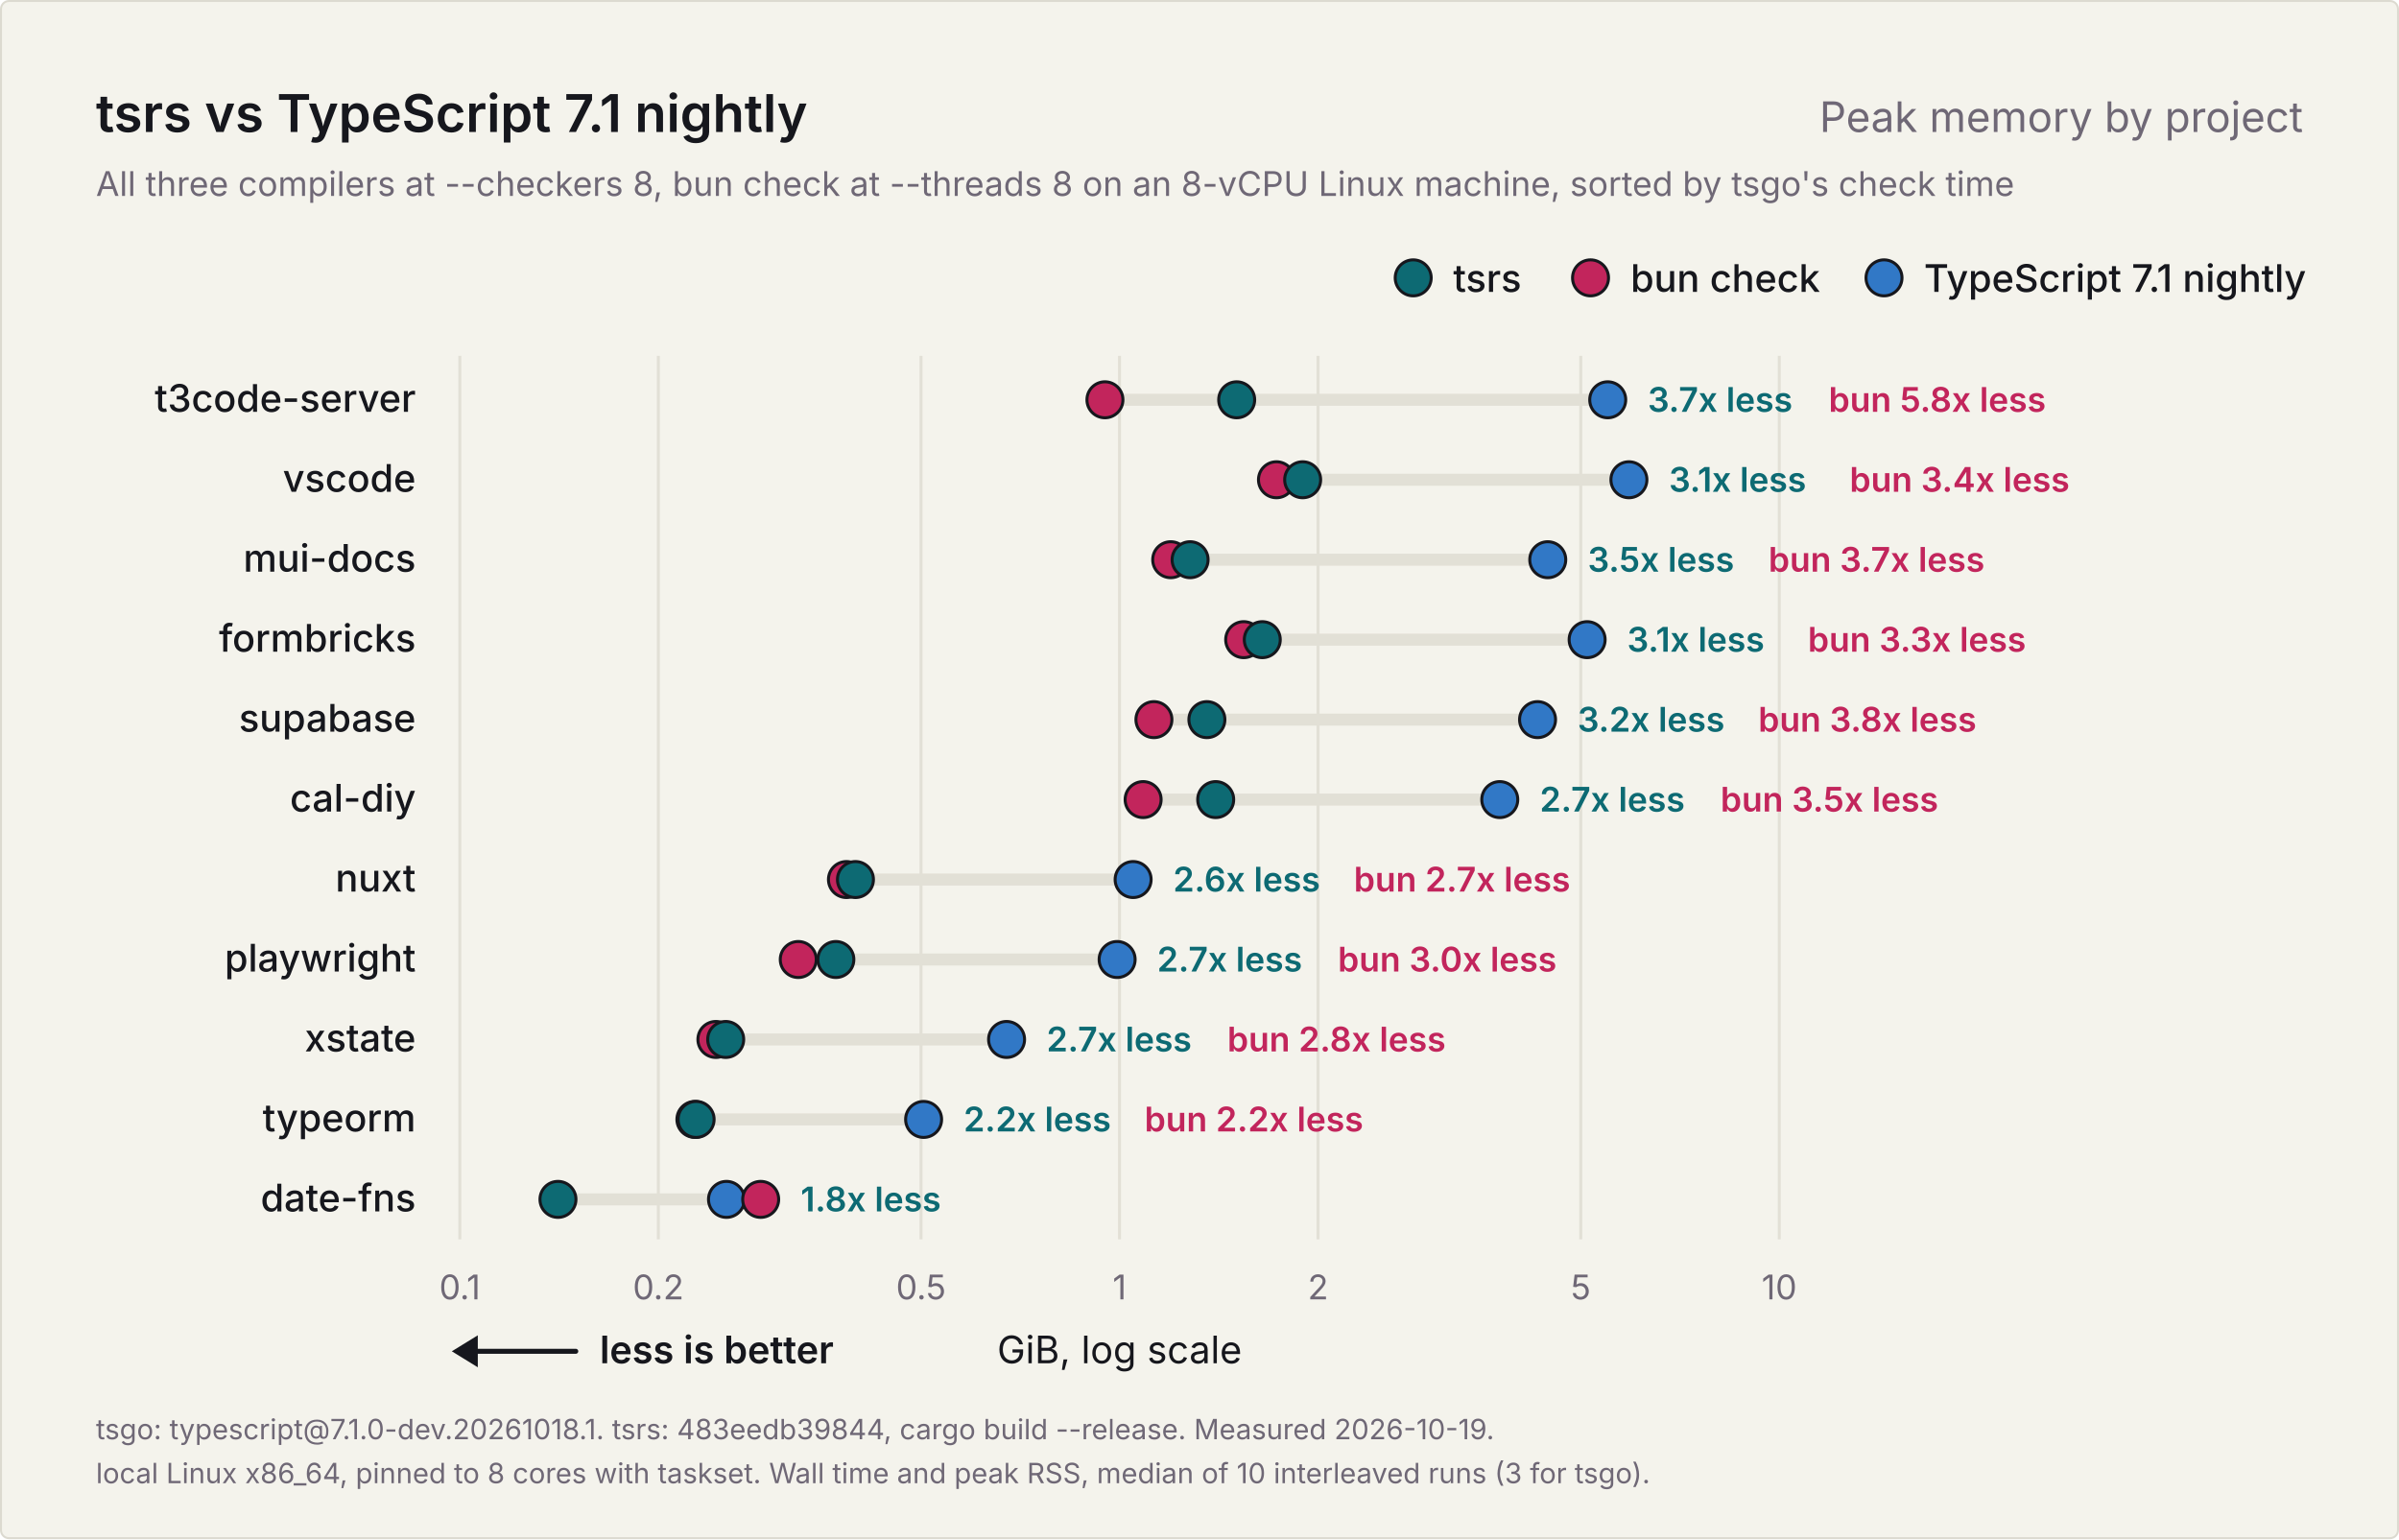
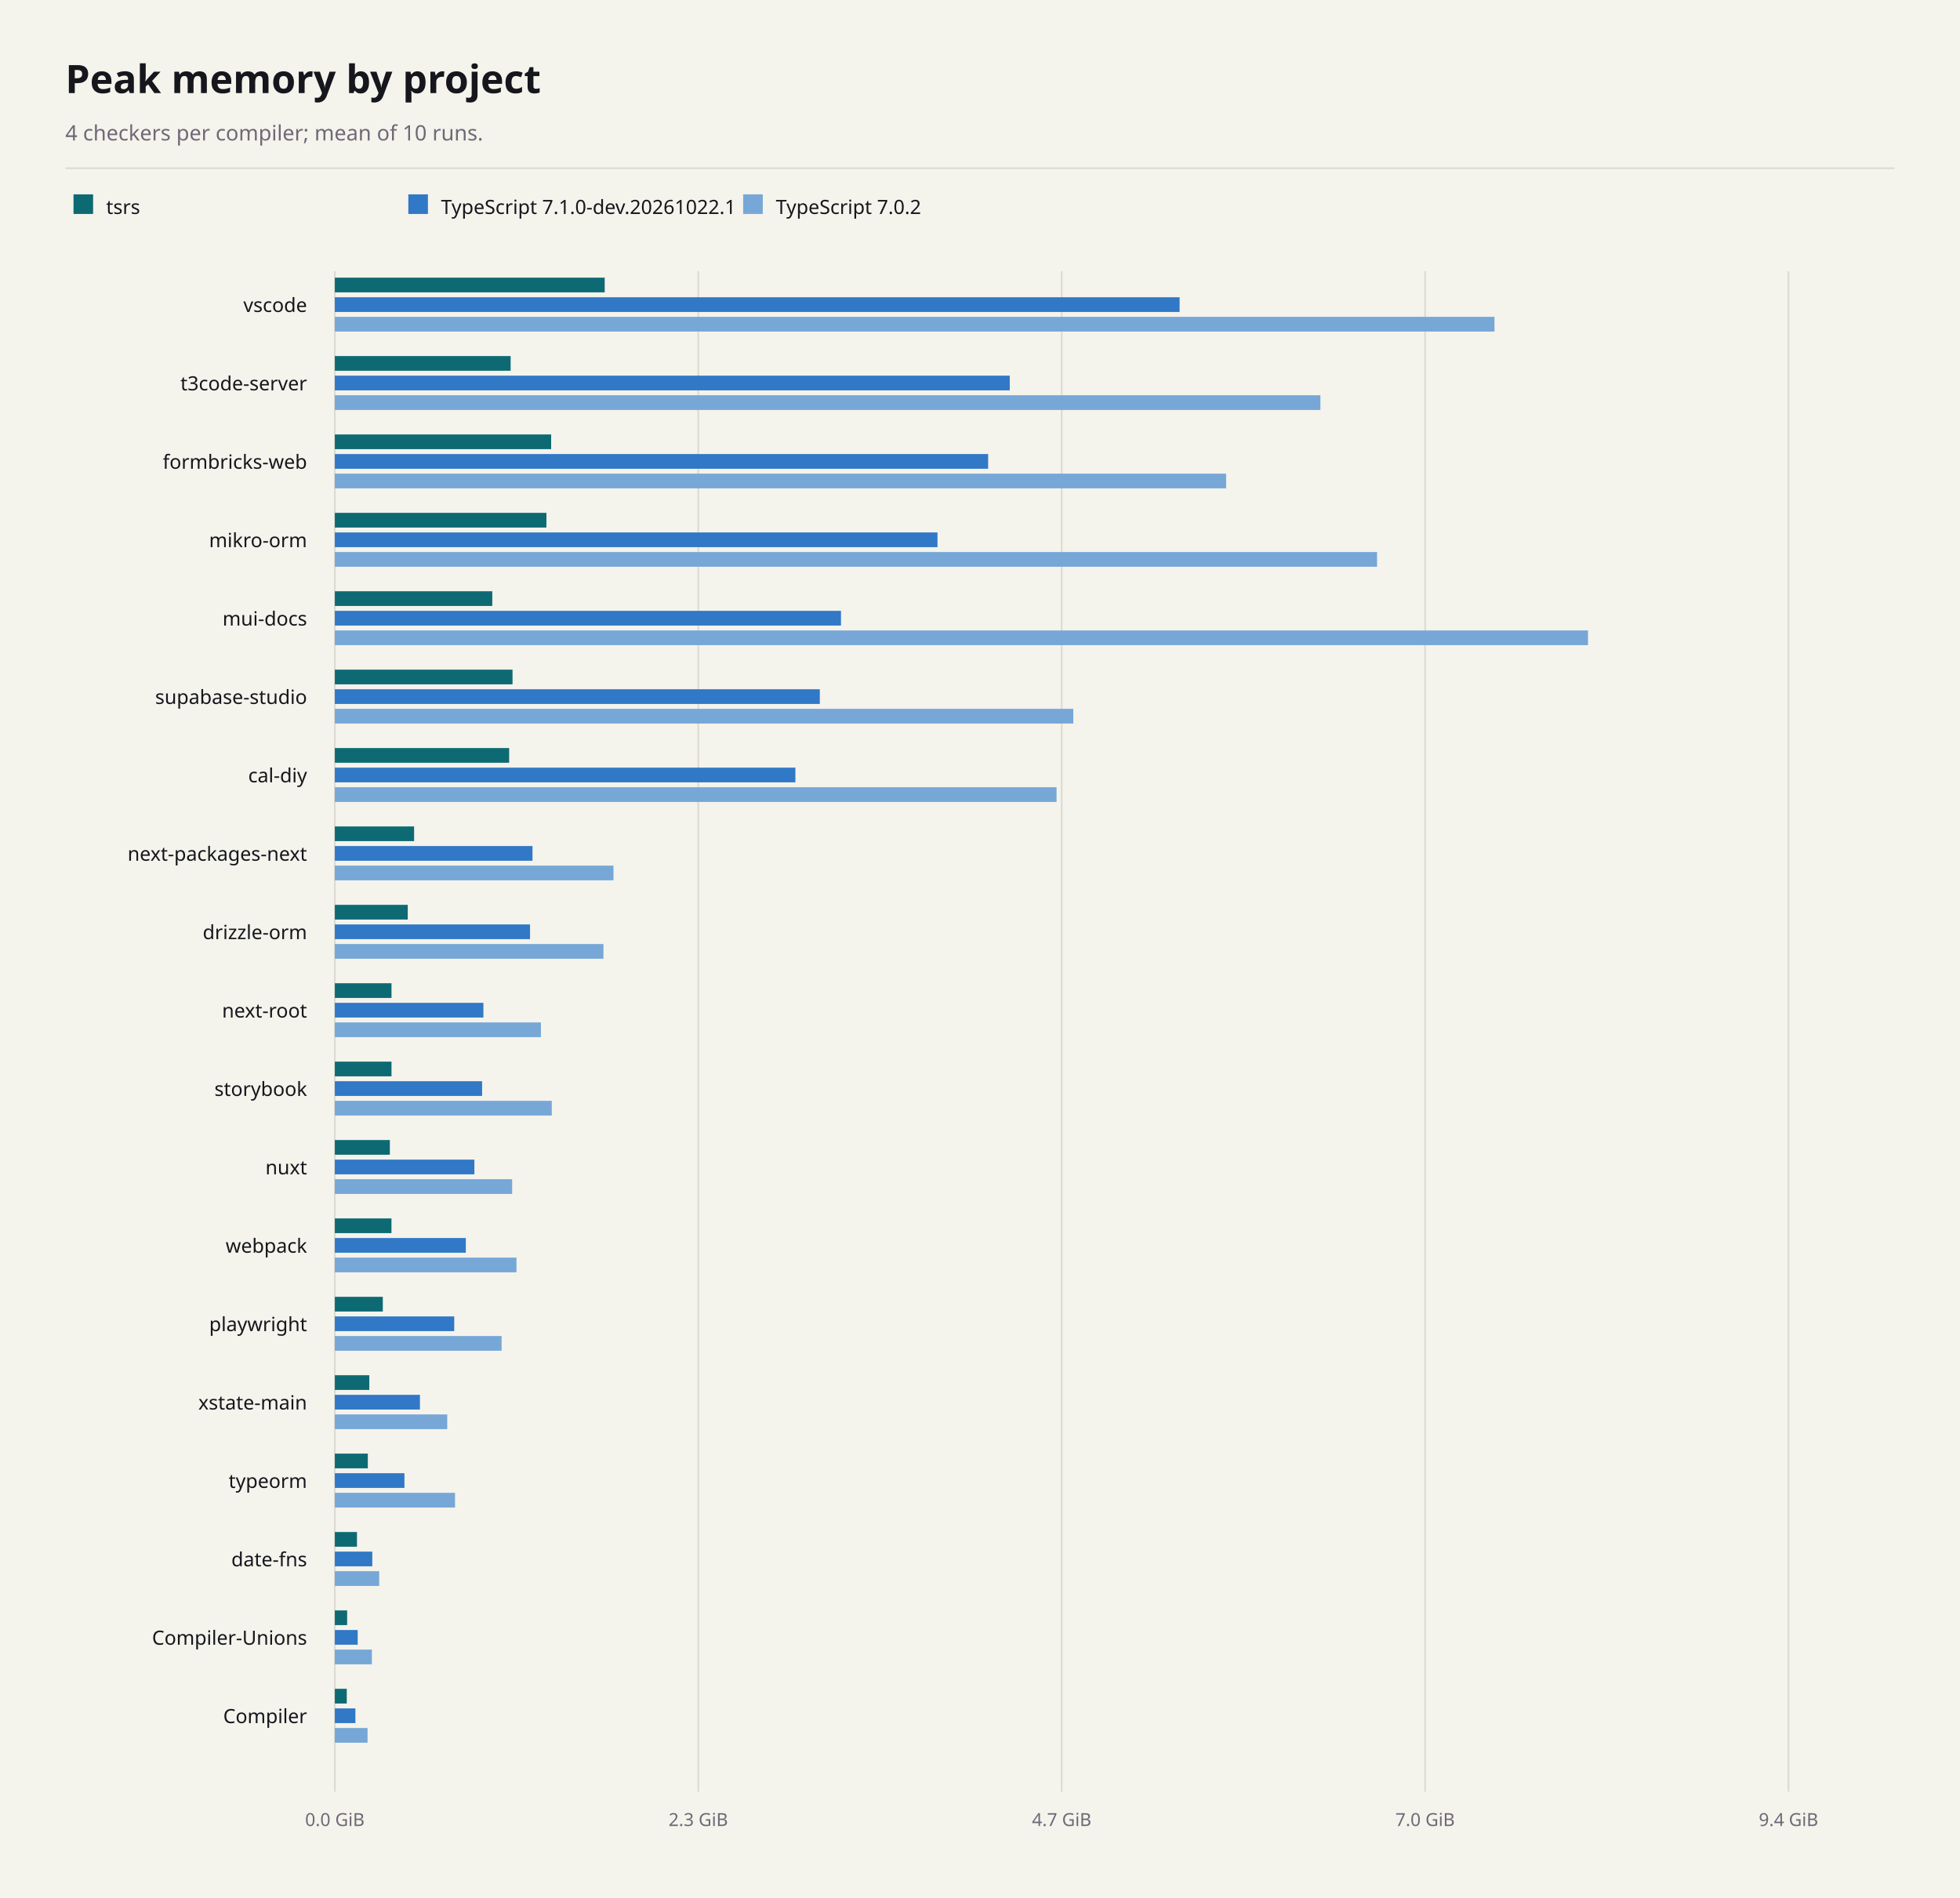
- <svg xmlns="http://www.w3.org/2000/svg" width="1200" height="770" viewBox="0 0 1200 770" role="img" aria-labelledby="title description">
-   <rect x="0.5" y="0.5" width="1199" height="769" rx="4" fill="#f4f3ec" stroke="#dcdad0" />
-   <g font-family="Inter, -apple-system, BlinkMacSystemFont, 'Segoe UI', Helvetica, Arial, sans-serif" fill="#16171d">
-     <text x="48" y="66" font-size="26" font-weight="600">tsrs vs TypeScript 7.1 nightly</text>
-     <text x="1152" y="66" font-size="21" font-weight="400" fill="#6f6876" text-anchor="end">Peak memory by project</text>
-     <text x="48" y="98" font-size="17" font-weight="400" fill="#6f6876">All three compilers at --checkers 8, bun check at --threads 8 on an 8-vCPU Linux machine, sorted by tsgo's check time</text>
-     <g data-role="legend">
-       <circle cx="942.4" cy="139" r="9" fill="#3178c6" stroke="#16171d" stroke-width="1.5" />
-       <text x="962.4" y="146" font-size="19" font-weight="500">TypeScript 7.1 nightly</text>
-       <circle cx="795.6" cy="139" r="9" fill="#c2255c" stroke="#16171d" stroke-width="1.5" />
-       <text x="815.6" y="146" font-size="19" font-weight="500">bun check</text>
-       <circle cx="706.9" cy="139" r="9" fill="#0d6a73" stroke="#16171d" stroke-width="1.5" />
-       <text x="726.9" y="146" font-size="19" font-weight="500">tsrs</text>
-     </g>
-     <g data-scale="log">
-       <line x1="230.0" y1="178" x2="230.0" y2="620.0" stroke="#e2e0d6" stroke-width="1.5" />
-       <text x="230.0" y="650.0" font-size="17" font-weight="400" fill="#6f6876" text-anchor="middle">0.1</text>
-       <line x1="329.3" y1="178" x2="329.3" y2="620.0" stroke="#e2e0d6" stroke-width="1.5" />
-       <text x="329.3" y="650.0" font-size="17" font-weight="400" fill="#6f6876" text-anchor="middle">0.2</text>
-       <line x1="460.7" y1="178" x2="460.7" y2="620.0" stroke="#e2e0d6" stroke-width="1.5" />
-       <text x="460.7" y="650.0" font-size="17" font-weight="400" fill="#6f6876" text-anchor="middle">0.5</text>
-       <line x1="560.0" y1="178" x2="560.0" y2="620.0" stroke="#e2e0d6" stroke-width="1.5" />
-       <text x="560.0" y="650.0" font-size="17" font-weight="400" fill="#6f6876" text-anchor="middle">1</text>
-       <line x1="659.3" y1="178" x2="659.3" y2="620.0" stroke="#e2e0d6" stroke-width="1.5" />
-       <text x="659.3" y="650.0" font-size="17" font-weight="400" fill="#6f6876" text-anchor="middle">2</text>
-       <line x1="790.7" y1="178" x2="790.7" y2="620.0" stroke="#e2e0d6" stroke-width="1.5" />
-       <text x="790.7" y="650.0" font-size="17" font-weight="400" fill="#6f6876" text-anchor="middle">5</text>
-       <line x1="890.0" y1="178" x2="890.0" y2="620.0" stroke="#e2e0d6" stroke-width="1.5" />
-       <text x="890.0" y="650.0" font-size="17" font-weight="400" fill="#6f6876" text-anchor="middle">10</text>
-       <text x="560.0" y="682.0" font-size="19" font-weight="400" text-anchor="middle">GiB, log scale</text>
-     </g>
-     <g data-role="better">
-       <line x1="234" y1="676.0" x2="288" y2="676.0" stroke="#16171d" stroke-width="2.5" stroke-linecap="round" />
-       <path d="M226 676.0l13 -8v16z" fill="#16171d" />
-       <text x="300" y="682.0" font-size="19" font-weight="600">less is better</text>
-     </g>
-     <g data-project="t3code-server">
-       <text x="208" y="206" font-size="19" font-weight="500" text-anchor="end">t3code-server</text>
-       <line x1="552.7" y1="200" x2="804.2" y2="200" stroke="#e2e0d6" stroke-width="6" stroke-linecap="round" />
-       <circle data-compiler="tsgo" cx="804.2" cy="200" r="9" fill="#3178c6" stroke="#16171d" stroke-width="1.5" />
-       <circle data-compiler="bun" cx="552.7" cy="200" r="9" fill="#c2255c" stroke="#16171d" stroke-width="1.5" />
-       <circle data-compiler="tsrs" cx="618.6" cy="200" r="9" fill="#0d6a73" stroke="#16171d" stroke-width="1.5" />
-       <text x="824.2" y="206" font-size="17" font-weight="600" fill="#0d6a73">3.7x less</text>
-       <text x="914.7" y="206" font-size="17" font-weight="600" fill="#c2255c">bun 5.8x less</text>
-     </g>
-     <g data-project="vscode">
-       <text x="208" y="246" font-size="19" font-weight="500" text-anchor="end">vscode</text>
-       <line x1="638.5" y1="240" x2="814.8" y2="240" stroke="#e2e0d6" stroke-width="6" stroke-linecap="round" />
-       <circle data-compiler="tsgo" cx="814.8" cy="240" r="9" fill="#3178c6" stroke="#16171d" stroke-width="1.5" />
-       <circle data-compiler="bun" cx="638.5" cy="240" r="9" fill="#c2255c" stroke="#16171d" stroke-width="1.5" />
-       <circle data-compiler="tsrs" cx="651.6" cy="240" r="9" fill="#0d6a73" stroke="#16171d" stroke-width="1.5" />
-       <text x="834.8" y="246" font-size="17" font-weight="600" fill="#0d6a73">3.1x less</text>
-       <text x="925.2" y="246" font-size="17" font-weight="600" fill="#c2255c">bun 3.4x less</text>
-     </g>
-     <g data-project="mui-docs">
-       <text x="208" y="286" font-size="19" font-weight="500" text-anchor="end">mui-docs</text>
-       <line x1="585.6" y1="280" x2="774.2" y2="280" stroke="#e2e0d6" stroke-width="6" stroke-linecap="round" />
-       <circle data-compiler="tsgo" cx="774.2" cy="280" r="9" fill="#3178c6" stroke="#16171d" stroke-width="1.5" />
-       <circle data-compiler="bun" cx="585.6" cy="280" r="9" fill="#c2255c" stroke="#16171d" stroke-width="1.5" />
-       <circle data-compiler="tsrs" cx="595.3" cy="280" r="9" fill="#0d6a73" stroke="#16171d" stroke-width="1.5" />
-       <text x="794.2" y="286" font-size="17" font-weight="600" fill="#0d6a73">3.5x less</text>
-       <text x="884.6" y="286" font-size="17" font-weight="600" fill="#c2255c">bun 3.7x less</text>
-     </g>
-     <g data-project="formbricks-web">
-       <text x="208" y="326" font-size="19" font-weight="500" text-anchor="end">formbricks</text>
-       <line x1="622.1" y1="320" x2="793.9" y2="320" stroke="#e2e0d6" stroke-width="6" stroke-linecap="round" />
-       <circle data-compiler="tsgo" cx="793.9" cy="320" r="9" fill="#3178c6" stroke="#16171d" stroke-width="1.5" />
-       <circle data-compiler="bun" cx="622.1" cy="320" r="9" fill="#c2255c" stroke="#16171d" stroke-width="1.5" />
-       <circle data-compiler="tsrs" cx="631.4" cy="320" r="9" fill="#0d6a73" stroke="#16171d" stroke-width="1.5" />
-       <text x="813.9" y="326" font-size="17" font-weight="600" fill="#0d6a73">3.1x less</text>
-       <text x="904.3" y="326" font-size="17" font-weight="600" fill="#c2255c">bun 3.3x less</text>
-     </g>
-     <g data-project="supabase-studio">
-       <text x="208" y="366" font-size="19" font-weight="500" text-anchor="end">supabase</text>
-       <line x1="577.2" y1="360" x2="769.1" y2="360" stroke="#e2e0d6" stroke-width="6" stroke-linecap="round" />
-       <circle data-compiler="tsgo" cx="769.1" cy="360" r="9" fill="#3178c6" stroke="#16171d" stroke-width="1.5" />
-       <circle data-compiler="bun" cx="577.2" cy="360" r="9" fill="#c2255c" stroke="#16171d" stroke-width="1.5" />
-       <circle data-compiler="tsrs" cx="603.7" cy="360" r="9" fill="#0d6a73" stroke="#16171d" stroke-width="1.5" />
-       <text x="789.1" y="366" font-size="17" font-weight="600" fill="#0d6a73">3.2x less</text>
-       <text x="879.5" y="366" font-size="17" font-weight="600" fill="#c2255c">bun 3.8x less</text>
-     </g>
-     <g data-project="cal-diy">
-       <text x="208" y="406" font-size="19" font-weight="500" text-anchor="end">cal-diy</text>
-       <line x1="571.8" y1="400" x2="750.2" y2="400" stroke="#e2e0d6" stroke-width="6" stroke-linecap="round" />
-       <circle data-compiler="tsgo" cx="750.2" cy="400" r="9" fill="#3178c6" stroke="#16171d" stroke-width="1.5" />
-       <circle data-compiler="bun" cx="571.8" cy="400" r="9" fill="#c2255c" stroke="#16171d" stroke-width="1.5" />
-       <circle data-compiler="tsrs" cx="608.1" cy="400" r="9" fill="#0d6a73" stroke="#16171d" stroke-width="1.5" />
-       <text x="770.2" y="406" font-size="17" font-weight="600" fill="#0d6a73">2.7x less</text>
-       <text x="860.6" y="406" font-size="17" font-weight="600" fill="#c2255c">bun 3.5x less</text>
-     </g>
-     <g data-project="nuxt">
-       <text x="208" y="446" font-size="19" font-weight="500" text-anchor="end">nuxt</text>
-       <line x1="423.4" y1="440" x2="566.8" y2="440" stroke="#e2e0d6" stroke-width="6" stroke-linecap="round" />
-       <circle data-compiler="tsgo" cx="566.8" cy="440" r="9" fill="#3178c6" stroke="#16171d" stroke-width="1.5" />
-       <circle data-compiler="bun" cx="423.4" cy="440" r="9" fill="#c2255c" stroke="#16171d" stroke-width="1.5" />
-       <circle data-compiler="tsrs" cx="427.9" cy="440" r="9" fill="#0d6a73" stroke="#16171d" stroke-width="1.5" />
-       <text x="586.8" y="446" font-size="17" font-weight="600" fill="#0d6a73">2.6x less</text>
-       <text x="677.2" y="446" font-size="17" font-weight="600" fill="#c2255c">bun 2.7x less</text>
-     </g>
-     <g data-project="playwright">
-       <text x="208" y="486" font-size="19" font-weight="500" text-anchor="end">playwright</text>
-       <line x1="399.3" y1="480" x2="558.8" y2="480" stroke="#e2e0d6" stroke-width="6" stroke-linecap="round" />
-       <circle data-compiler="tsgo" cx="558.8" cy="480" r="9" fill="#3178c6" stroke="#16171d" stroke-width="1.5" />
-       <circle data-compiler="bun" cx="399.3" cy="480" r="9" fill="#c2255c" stroke="#16171d" stroke-width="1.5" />
-       <circle data-compiler="tsrs" cx="418.1" cy="480" r="9" fill="#0d6a73" stroke="#16171d" stroke-width="1.5" />
-       <text x="578.8" y="486" font-size="17" font-weight="600" fill="#0d6a73">2.7x less</text>
-       <text x="669.2" y="486" font-size="17" font-weight="600" fill="#c2255c">bun 3.0x less</text>
-     </g>
-     <g data-project="xstate-main">
-       <text x="208" y="526" font-size="19" font-weight="500" text-anchor="end">xstate</text>
-       <line x1="358.1" y1="520" x2="503.5" y2="520" stroke="#e2e0d6" stroke-width="6" stroke-linecap="round" />
-       <circle data-compiler="tsgo" cx="503.5" cy="520" r="9" fill="#3178c6" stroke="#16171d" stroke-width="1.5" />
-       <circle data-compiler="bun" cx="358.1" cy="520" r="9" fill="#c2255c" stroke="#16171d" stroke-width="1.5" />
-       <circle data-compiler="tsrs" cx="363.0" cy="520" r="9" fill="#0d6a73" stroke="#16171d" stroke-width="1.5" />
-       <text x="523.5" y="526" font-size="17" font-weight="600" fill="#0d6a73">2.7x less</text>
-       <text x="613.9" y="526" font-size="17" font-weight="600" fill="#c2255c">bun 2.8x less</text>
-     </g>
-     <g data-project="typeorm">
-       <text x="208" y="566" font-size="19" font-weight="500" text-anchor="end">typeorm</text>
-       <line x1="347.6" y1="560" x2="462.0" y2="560" stroke="#e2e0d6" stroke-width="6" stroke-linecap="round" />
-       <circle data-compiler="tsgo" cx="462.0" cy="560" r="9" fill="#3178c6" stroke="#16171d" stroke-width="1.5" />
-       <circle data-compiler="bun" cx="347.6" cy="560" r="9" fill="#c2255c" stroke="#16171d" stroke-width="1.5" />
-       <circle data-compiler="tsrs" cx="348.2" cy="560" r="9" fill="#0d6a73" stroke="#16171d" stroke-width="1.5" />
-       <text x="482.0" y="566" font-size="17" font-weight="600" fill="#0d6a73">2.2x less</text>
-       <text x="572.5" y="566" font-size="17" font-weight="600" fill="#c2255c">bun 2.2x less</text>
-     </g>
-     <g data-project="date-fns">
-       <text x="208" y="606" font-size="19" font-weight="500" text-anchor="end">date-fns</text>
-       <line x1="279.1" y1="600" x2="380.5" y2="600" stroke="#e2e0d6" stroke-width="6" stroke-linecap="round" />
-       <circle data-compiler="tsgo" cx="363.4" cy="600" r="9" fill="#3178c6" stroke="#16171d" stroke-width="1.5" />
-       <circle data-compiler="bun" cx="380.5" cy="600" r="9" fill="#c2255c" stroke="#16171d" stroke-width="1.5" />
-       <circle data-compiler="tsrs" cx="279.1" cy="600" r="9" fill="#0d6a73" stroke="#16171d" stroke-width="1.5" />
-       <text x="400.5" y="606" font-size="17" font-weight="600" fill="#0d6a73">1.8x less</text>
-     </g>
-     <text x="48" y="720" font-size="14" font-weight="400" fill="#6f6876">tsgo: typescript@7.1.0-dev.20261018.1. tsrs: 483eedb39844, cargo build --release. Measured 2026-10-19.</text>
-     <text x="48" y="742" font-size="14" font-weight="400" fill="#6f6876">local Linux x86_64, pinned to 8 cores with taskset. Wall time and peak RSS, median of 10 interleaved runs (3 for tsgo).</text>
-   </g>
+ <svg xmlns="http://www.w3.org/2000/svg" width="1200" height="1162" viewBox="0 0 1200 1162" font-family="system-ui, sans-serif" role="img" aria-labelledby="title description">
+   <rect x="0" y="0" width="1200" height="1162" fill="#f4f3ec" />
+   <text x="40" y="57" font-size="24" font-weight="700" text-anchor="start" fill="#16171d" aria-hidden="true">Peak memory by project</text>
+   <text x="40" y="86" font-size="13" font-weight="400" text-anchor="start" fill="#6f6876" aria-hidden="true">4 checkers per compiler; mean of 10 runs.</text>
+   <line x1="40" y1="103" x2="1160" y2="103" stroke="#dcdad0" stroke-width="1" />
+   <rect x="45" y="119" width="12" height="12" fill="#0d6a73" />
+   <text x="65" y="131" font-size="12" font-weight="400" text-anchor="start" fill="#16171d" aria-hidden="true">tsrs</text>
+   <rect x="250" y="119" width="12" height="12" fill="#3178c6" />
+   <text x="270" y="131" font-size="12" font-weight="400" text-anchor="start" fill="#16171d" aria-hidden="true">TypeScript 7.1.0-dev.20261022.1</text>
+   <rect x="455" y="119" width="12" height="12" fill="#76a7d7" />
+   <text x="475" y="131" font-size="12" font-weight="400" text-anchor="start" fill="#16171d" aria-hidden="true">TypeScript 7.0.2</text>
+   <line x1="205" y1="166" x2="205" y2="1097" stroke="#dcdad0" stroke-width="1" />
+   <text x="205" y="1118" font-size="11" font-weight="400" text-anchor="middle" fill="#6f6876" aria-hidden="true">0.0 GiB</text>
+   <line x1="427.5" y1="166" x2="427.5" y2="1097" stroke="#dcdad0" stroke-width="1" />
+   <text x="427.5" y="1118" font-size="11" font-weight="400" text-anchor="middle" fill="#6f6876" aria-hidden="true">2.3 GiB</text>
+   <line x1="650" y1="166" x2="650" y2="1097" stroke="#dcdad0" stroke-width="1" />
+   <text x="650" y="1118" font-size="11" font-weight="400" text-anchor="middle" fill="#6f6876" aria-hidden="true">4.7 GiB</text>
+   <line x1="872.5" y1="166" x2="872.5" y2="1097" stroke="#dcdad0" stroke-width="1" />
+   <text x="872.5" y="1118" font-size="11" font-weight="400" text-anchor="middle" fill="#6f6876" aria-hidden="true">7.0 GiB</text>
+   <line x1="1095" y1="166" x2="1095" y2="1097" stroke="#dcdad0" stroke-width="1" />
+   <text x="1095" y="1118" font-size="11" font-weight="400" text-anchor="middle" fill="#6f6876" aria-hidden="true">9.4 GiB</text>
+   <text x="188" y="191" font-size="12" font-weight="400" text-anchor="end" fill="#16171d" aria-hidden="true">vscode</text>
+   <rect x="205" y="170" width="165.22" height="9" fill="#0d6a73" />
+   <rect x="205" y="182" width="517.2" height="9" fill="#3178c6" />
+   <rect x="205" y="194" width="709.97" height="9" fill="#76a7d7" />
+   <text x="188" y="239" font-size="12" font-weight="400" text-anchor="end" fill="#16171d" aria-hidden="true">t3code-server</text>
+   <rect x="205" y="218" width="107.63" height="9" fill="#0d6a73" />
+   <rect x="205" y="230" width="413.22" height="9" fill="#3178c6" />
+   <rect x="205" y="242" width="603.4" height="9" fill="#76a7d7" />
+   <text x="188" y="287" font-size="12" font-weight="400" text-anchor="end" fill="#16171d" aria-hidden="true">formbricks-web</text>
+   <rect x="205" y="266" width="132.44" height="9" fill="#0d6a73" />
+   <rect x="205" y="278" width="399.99" height="9" fill="#3178c6" />
+   <rect x="205" y="290" width="545.68" height="9" fill="#76a7d7" />
+   <text x="188" y="335" font-size="12" font-weight="400" text-anchor="end" fill="#16171d" aria-hidden="true">mikro-orm</text>
+   <rect x="205" y="314" width="129.54" height="9" fill="#0d6a73" />
+   <rect x="205" y="326" width="368.97" height="9" fill="#3178c6" />
+   <rect x="205" y="338" width="638.09" height="9" fill="#76a7d7" />
+   <text x="188" y="383" font-size="12" font-weight="400" text-anchor="end" fill="#16171d" aria-hidden="true">mui-docs</text>
+   <rect x="205" y="362" width="96.4" height="9" fill="#0d6a73" />
+   <rect x="205" y="374" width="309.89" height="9" fill="#3178c6" />
+   <rect x="205" y="386" width="767.24" height="9" fill="#76a7d7" />
+   <text x="188" y="431" font-size="12" font-weight="400" text-anchor="end" fill="#16171d" aria-hidden="true">supabase-studio</text>
+   <rect x="205" y="410" width="108.79" height="9" fill="#0d6a73" />
+   <rect x="205" y="422" width="296.92" height="9" fill="#3178c6" />
+   <rect x="205" y="434" width="452.11" height="9" fill="#76a7d7" />
+   <text x="188" y="479" font-size="12" font-weight="400" text-anchor="end" fill="#16171d" aria-hidden="true">cal-diy</text>
+   <rect x="205" y="458" width="106.72" height="9" fill="#0d6a73" />
+   <rect x="205" y="470" width="281.97" height="9" fill="#3178c6" />
+   <rect x="205" y="482" width="441.86" height="9" fill="#76a7d7" />
+   <text x="188" y="527" font-size="12" font-weight="400" text-anchor="end" fill="#16171d" aria-hidden="true">next-packages-next</text>
+   <rect x="205" y="506" width="48.53" height="9" fill="#0d6a73" />
+   <rect x="205" y="518" width="121.02" height="9" fill="#3178c6" />
+   <rect x="205" y="530" width="170.6" height="9" fill="#76a7d7" />
+   <text x="188" y="575" font-size="12" font-weight="400" text-anchor="end" fill="#16171d" aria-hidden="true">drizzle-orm</text>
+   <rect x="205" y="554" width="44.64" height="9" fill="#0d6a73" />
+   <rect x="205" y="566" width="119.51" height="9" fill="#3178c6" />
+   <rect x="205" y="578" width="164.46" height="9" fill="#76a7d7" />
+   <text x="188" y="623" font-size="12" font-weight="400" text-anchor="end" fill="#16171d" aria-hidden="true">next-root</text>
+   <rect x="205" y="602" width="34.69" height="9" fill="#0d6a73" />
+   <rect x="205" y="614" width="90.96" height="9" fill="#3178c6" />
+   <rect x="205" y="626" width="126.17" height="9" fill="#76a7d7" />
+   <text x="188" y="671" font-size="12" font-weight="400" text-anchor="end" fill="#16171d" aria-hidden="true">storybook</text>
+   <rect x="205" y="650" width="34.69" height="9" fill="#0d6a73" />
+   <rect x="205" y="662" width="90.16" height="9" fill="#3178c6" />
+   <rect x="205" y="674" width="132.82" height="9" fill="#76a7d7" />
+   <text x="188" y="719" font-size="12" font-weight="400" text-anchor="end" fill="#16171d" aria-hidden="true">nuxt</text>
+   <rect x="205" y="698" width="33.68" height="9" fill="#0d6a73" />
+   <rect x="205" y="710" width="85.43" height="9" fill="#3178c6" />
+   <rect x="205" y="722" width="108.56" height="9" fill="#76a7d7" />
+   <text x="188" y="767" font-size="12" font-weight="400" text-anchor="end" fill="#16171d" aria-hidden="true">webpack</text>
+   <rect x="205" y="746" width="34.67" height="9" fill="#0d6a73" />
+   <rect x="205" y="758" width="80.19" height="9" fill="#3178c6" />
+   <rect x="205" y="770" width="111.2" height="9" fill="#76a7d7" />
+   <text x="188" y="815" font-size="12" font-weight="400" text-anchor="end" fill="#16171d" aria-hidden="true">playwright</text>
+   <rect x="205" y="794" width="29.37" height="9" fill="#0d6a73" />
+   <rect x="205" y="806" width="73.1" height="9" fill="#3178c6" />
+   <rect x="205" y="818" width="102.11" height="9" fill="#76a7d7" />
+   <text x="188" y="863" font-size="12" font-weight="400" text-anchor="end" fill="#16171d" aria-hidden="true">xstate-main</text>
+   <rect x="205" y="842" width="21.1" height="9" fill="#0d6a73" />
+   <rect x="205" y="854" width="52.1" height="9" fill="#3178c6" />
+   <rect x="205" y="866" width="68.82" height="9" fill="#76a7d7" />
+   <text x="188" y="911" font-size="12" font-weight="400" text-anchor="end" fill="#16171d" aria-hidden="true">typeorm</text>
+   <rect x="205" y="890" width="20.2" height="9" fill="#0d6a73" />
+   <rect x="205" y="902" width="42.62" height="9" fill="#3178c6" />
+   <rect x="205" y="914" width="73.58" height="9" fill="#76a7d7" />
+   <text x="188" y="959" font-size="12" font-weight="400" text-anchor="end" fill="#16171d" aria-hidden="true">date-fns</text>
+   <rect x="205" y="938" width="13.55" height="9" fill="#0d6a73" />
+   <rect x="205" y="950" width="22.94" height="9" fill="#3178c6" />
+   <rect x="205" y="962" width="27.16" height="9" fill="#76a7d7" />
+   <text x="188" y="1007" font-size="12" font-weight="400" text-anchor="end" fill="#16171d" aria-hidden="true">Compiler-Unions</text>
+   <rect x="205" y="986" width="7.54" height="9" fill="#0d6a73" />
+   <rect x="205" y="998" width="13.99" height="9" fill="#3178c6" />
+   <rect x="205" y="1010" width="22.67" height="9" fill="#76a7d7" />
+   <text x="188" y="1055" font-size="12" font-weight="400" text-anchor="end" fill="#16171d" aria-hidden="true">Compiler</text>
+   <rect x="205" y="1034" width="7.31" height="9" fill="#0d6a73" />
+   <rect x="205" y="1046" width="12.59" height="9" fill="#3178c6" />
+   <rect x="205" y="1058" width="20.03" height="9" fill="#76a7d7" />
</svg>
